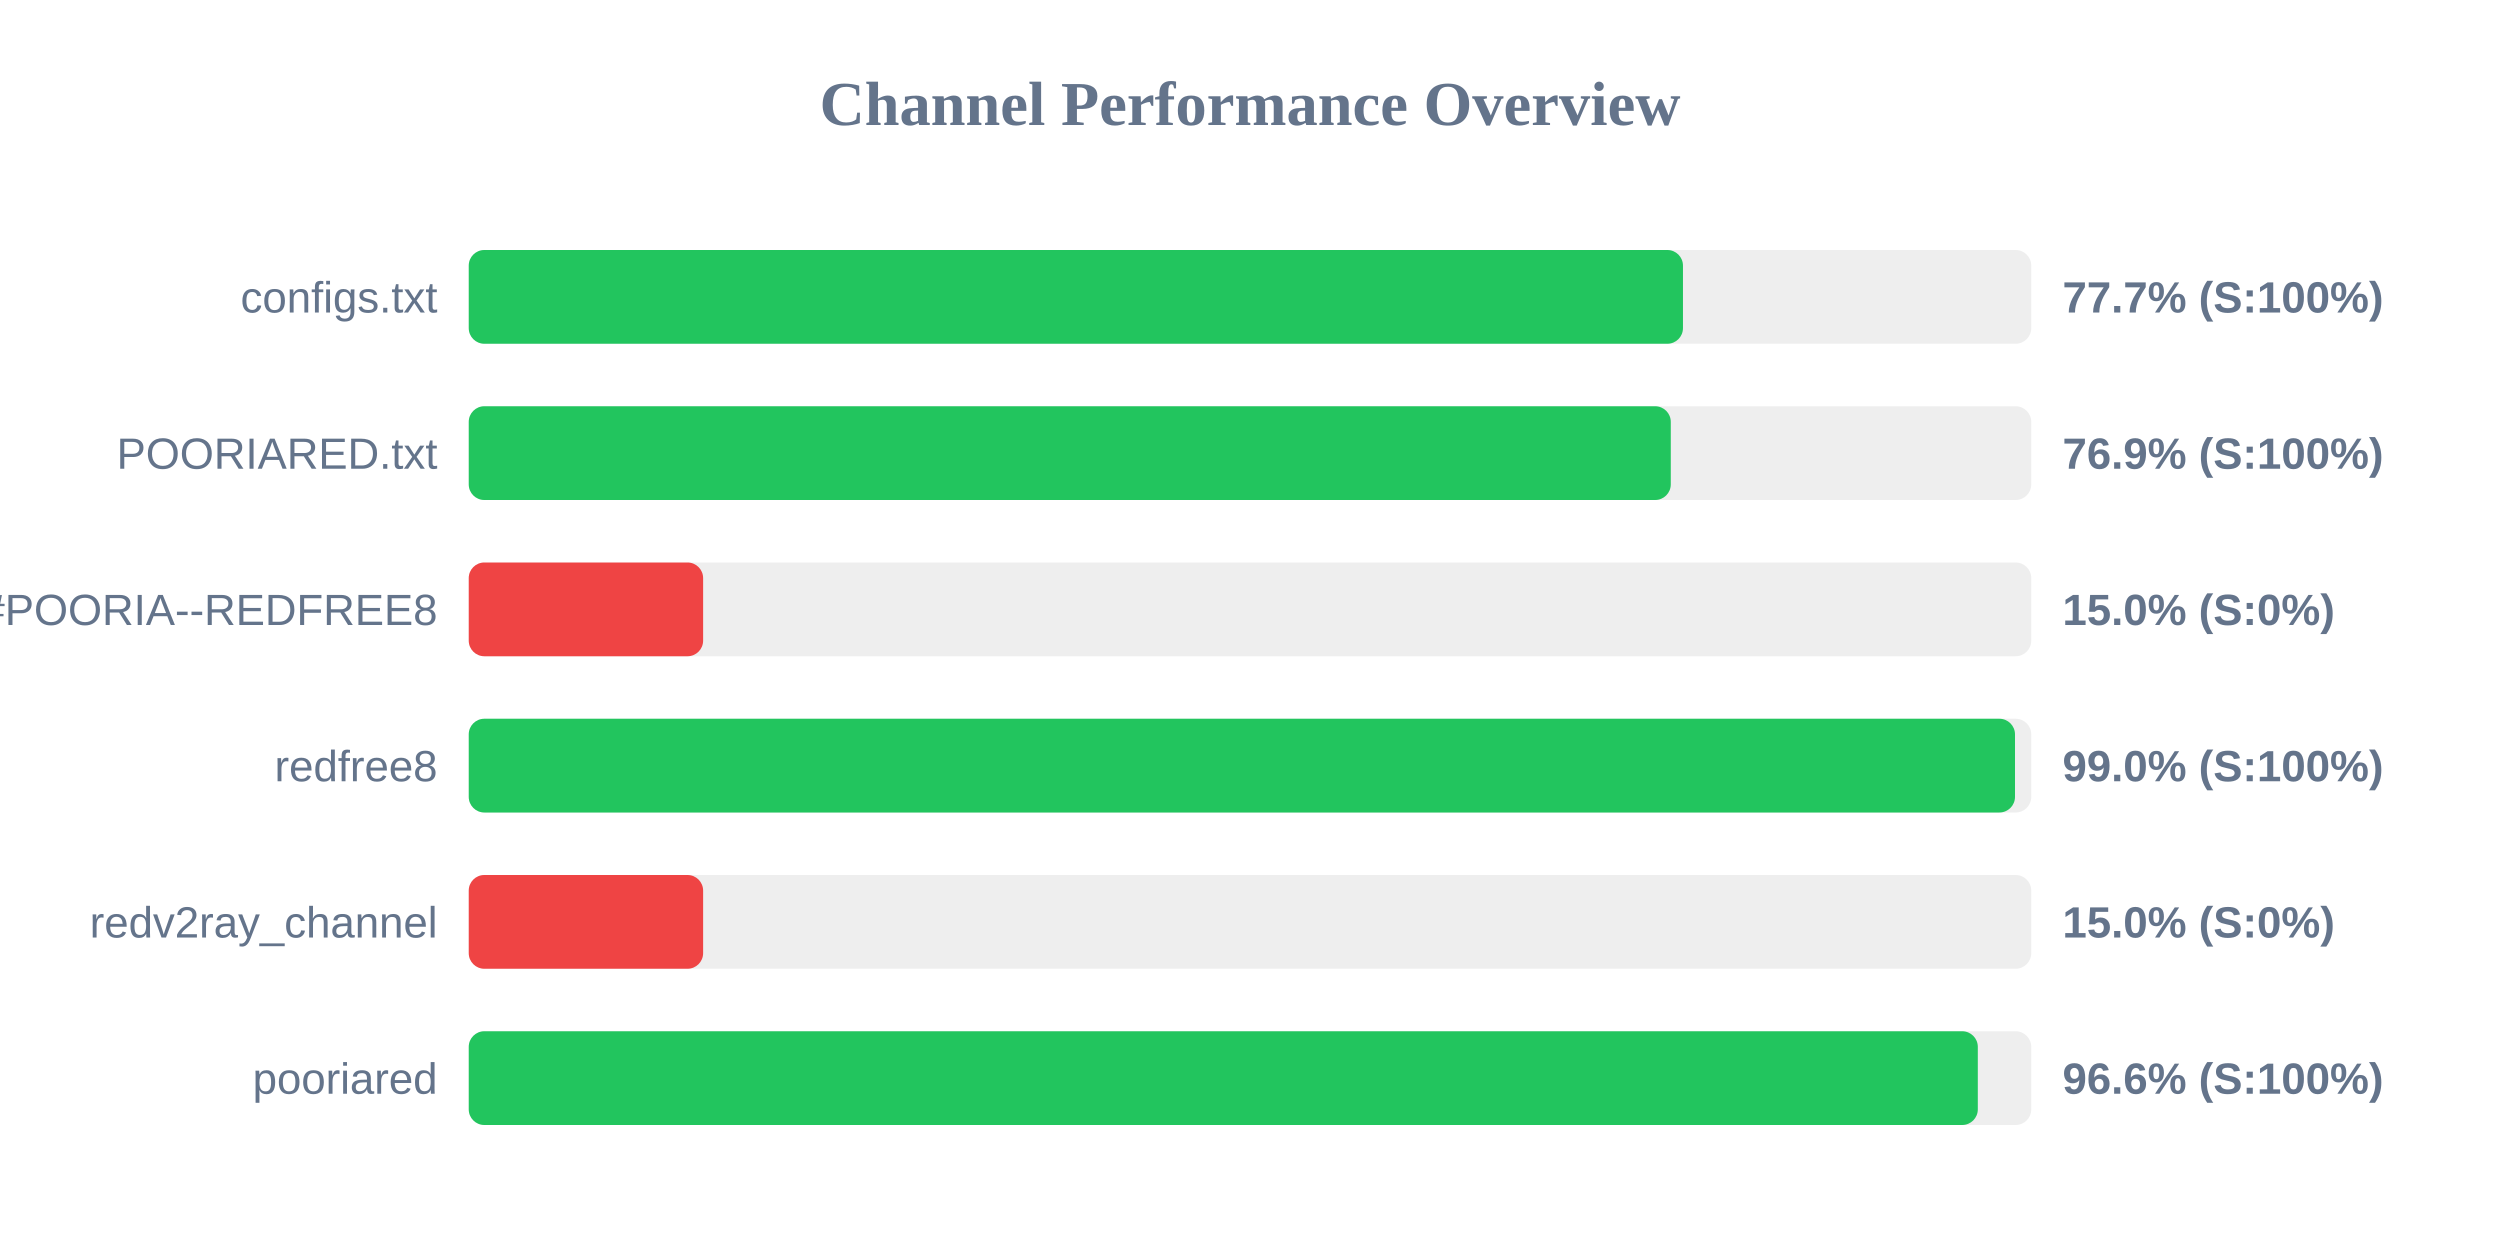
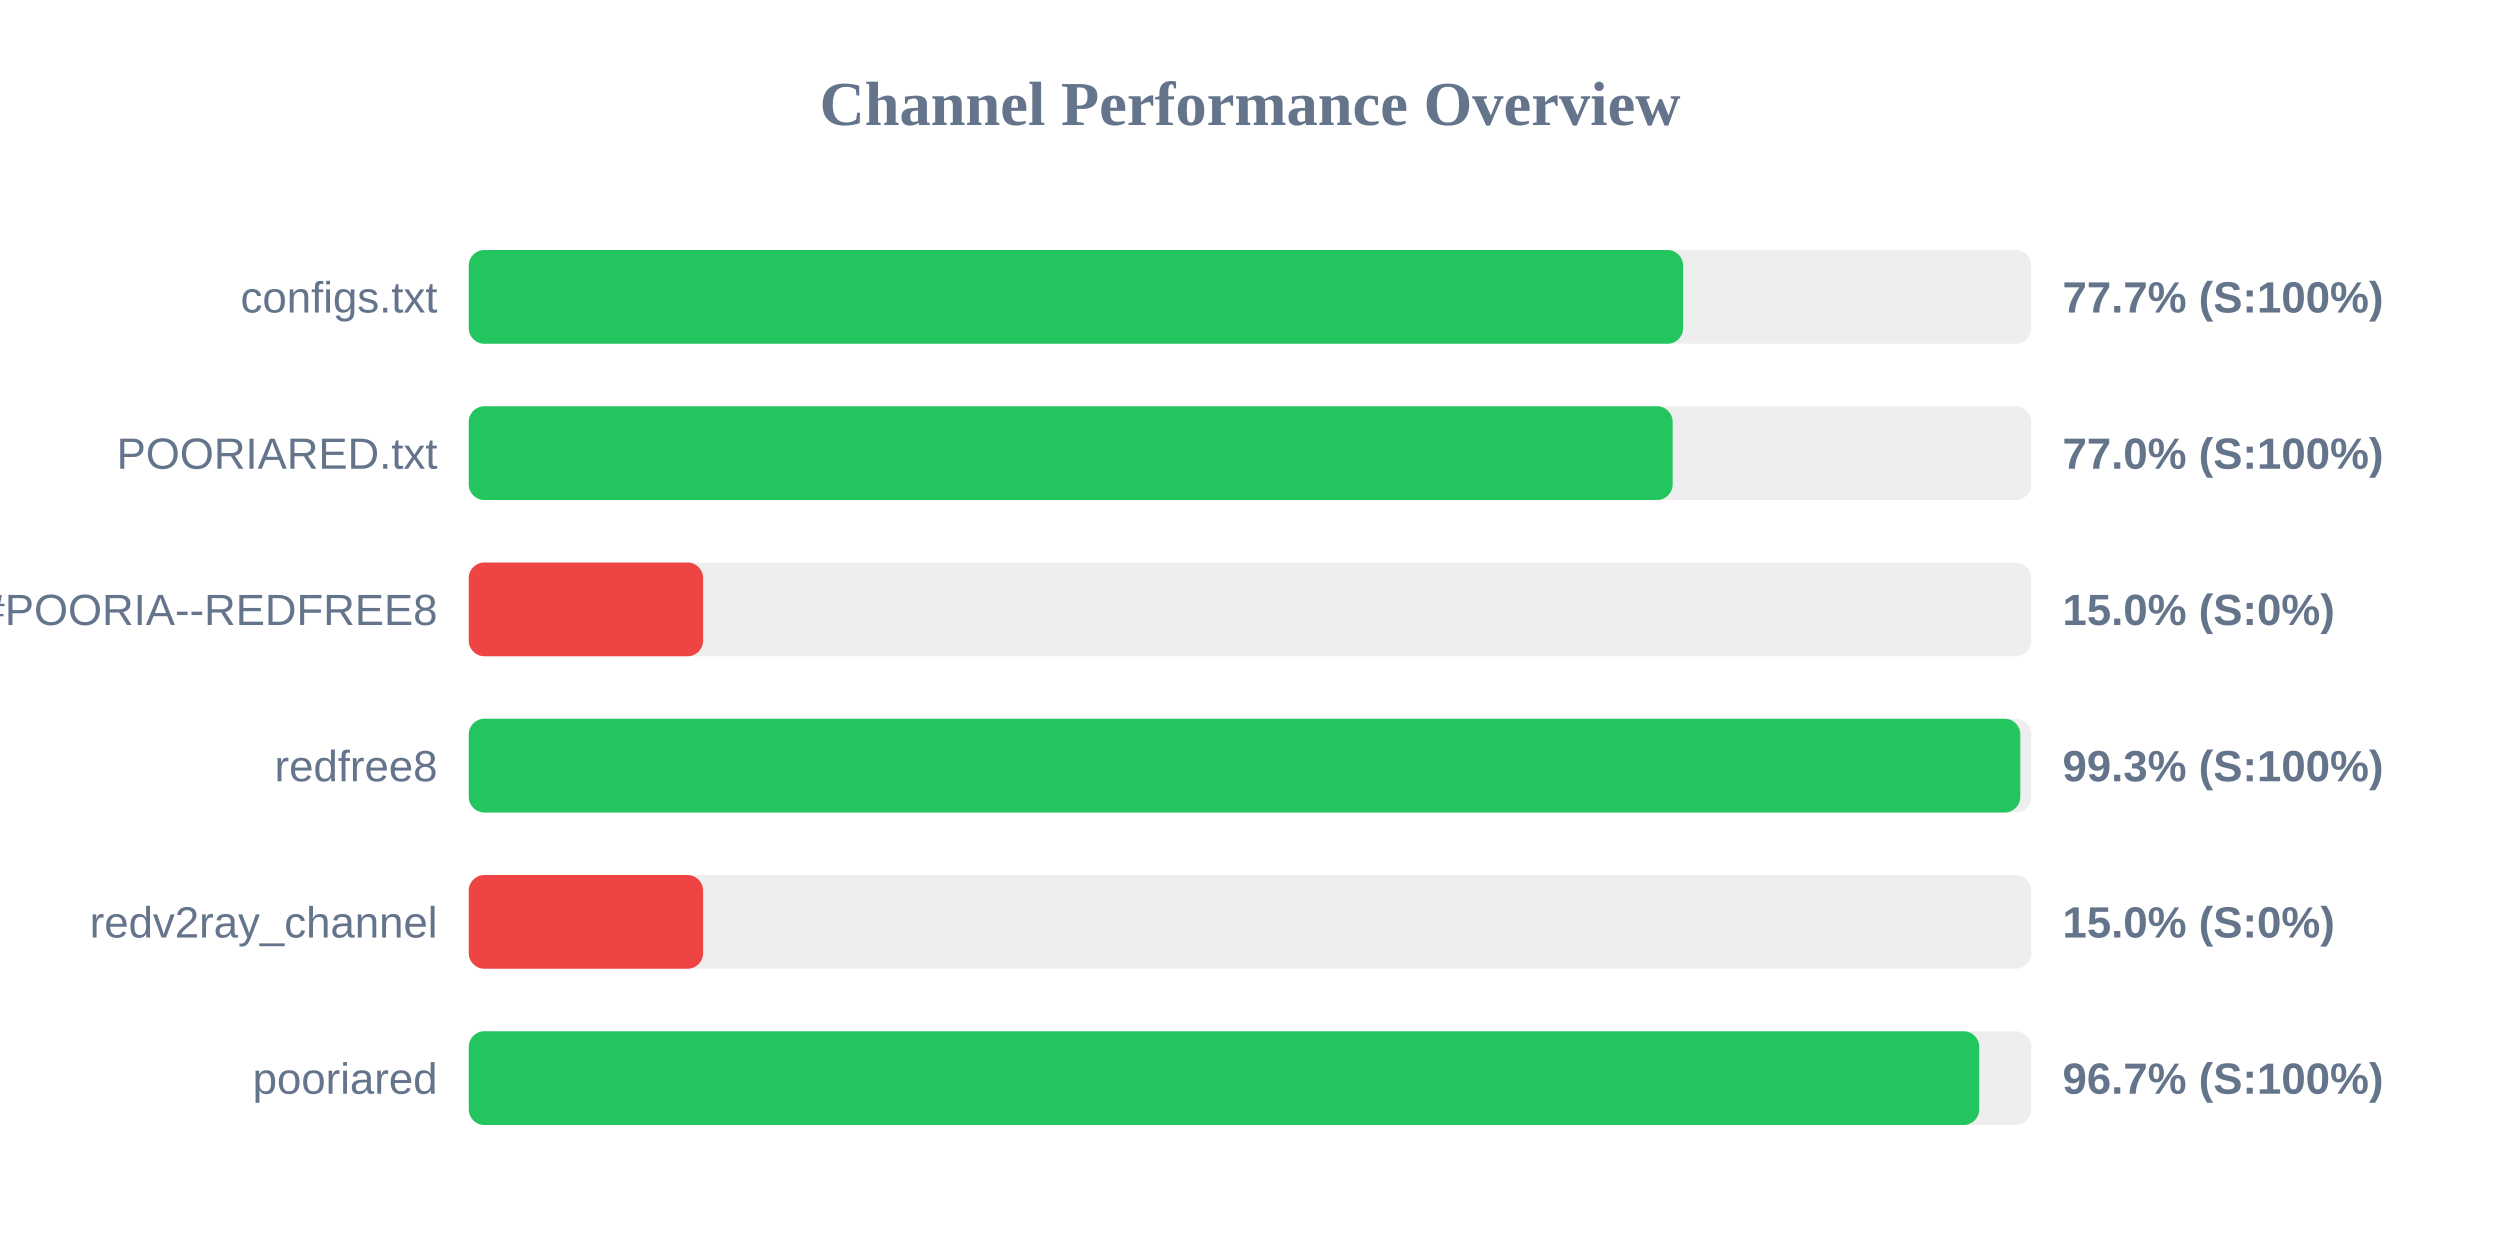
<svg xmlns="http://www.w3.org/2000/svg" width="800" height="400" version="1.1">
  <style>
        .row { font: 14px Arial; fill: #64748b; }
        .score { font: bold 14px Arial; fill: #64748b; }
    </style>
  <text x="400" y="40" text-anchor="middle" font-size="20px" font-weight="bold" fill="#64748b">Channel Performance Overview</text>
  <rect x="150" y="80" width="500" height="30" fill="#eee" rx="5" />
-   <rect x="150" y="80" width="388.55" height="30" fill="#22c55e" rx="5" />
+   <rect x="150" y="80" width="388.6" height="30" fill="#22c55e" rx="5" />
  <text x="140" y="100" text-anchor="end" class="row">configs.txt</text>
  <text x="660" y="100" text-anchor="start" class="score">77.7% (S:100%)</text>
  <rect x="150" y="130" width="500" height="30" fill="#eee" rx="5" />
-   <rect x="150" y="130" width="384.65" height="30" fill="#22c55e" rx="5" />
+   <rect x="150" y="130" width="385.25" height="30" fill="#22c55e" rx="5" />
  <text x="140" y="150" text-anchor="end" class="row">POORIARED.txt</text>
-   <text x="660" y="150" text-anchor="start" class="score">76.9% (S:100%)</text>
+   <text x="660" y="150" text-anchor="start" class="score">77.0% (S:100%)</text>
  <rect x="150" y="180" width="500" height="30" fill="#eee" rx="5" />
  <rect x="150" y="180" width="75.0" height="30" fill="#ef4444" rx="5" />
  <text x="140" y="200" text-anchor="end" class="row">POORIA--REDFREE8.txt#POORIA--REDFREE8</text>
  <text x="660" y="200" text-anchor="start" class="score">15.0% (S:0%)</text>
  <rect x="150" y="230" width="500" height="30" fill="#eee" rx="5" />
-   <rect x="150" y="230" width="494.8" height="30" fill="#22c55e" rx="5" />
+   <rect x="150" y="230" width="496.5" height="30" fill="#22c55e" rx="5" />
  <text x="140" y="250" text-anchor="end" class="row">redfree8</text>
-   <text x="660" y="250" text-anchor="start" class="score">99.0% (S:100%)</text>
+   <text x="660" y="250" text-anchor="start" class="score">99.3% (S:100%)</text>
  <rect x="150" y="280" width="500" height="30" fill="#eee" rx="5" />
  <rect x="150" y="280" width="75.0" height="30" fill="#ef4444" rx="5" />
  <text x="140" y="300" text-anchor="end" class="row">redv2ray_channel</text>
  <text x="660" y="300" text-anchor="start" class="score">15.0% (S:0%)</text>
  <rect x="150" y="330" width="500" height="30" fill="#eee" rx="5" />
-   <rect x="150" y="330" width="482.9" height="30" fill="#22c55e" rx="5" />
+   <rect x="150" y="330" width="483.35" height="30" fill="#22c55e" rx="5" />
  <text x="140" y="350" text-anchor="end" class="row">pooriared</text>
-   <text x="660" y="350" text-anchor="start" class="score">96.6% (S:100%)</text>
+   <text x="660" y="350" text-anchor="start" class="score">96.7% (S:100%)</text>
</svg>
